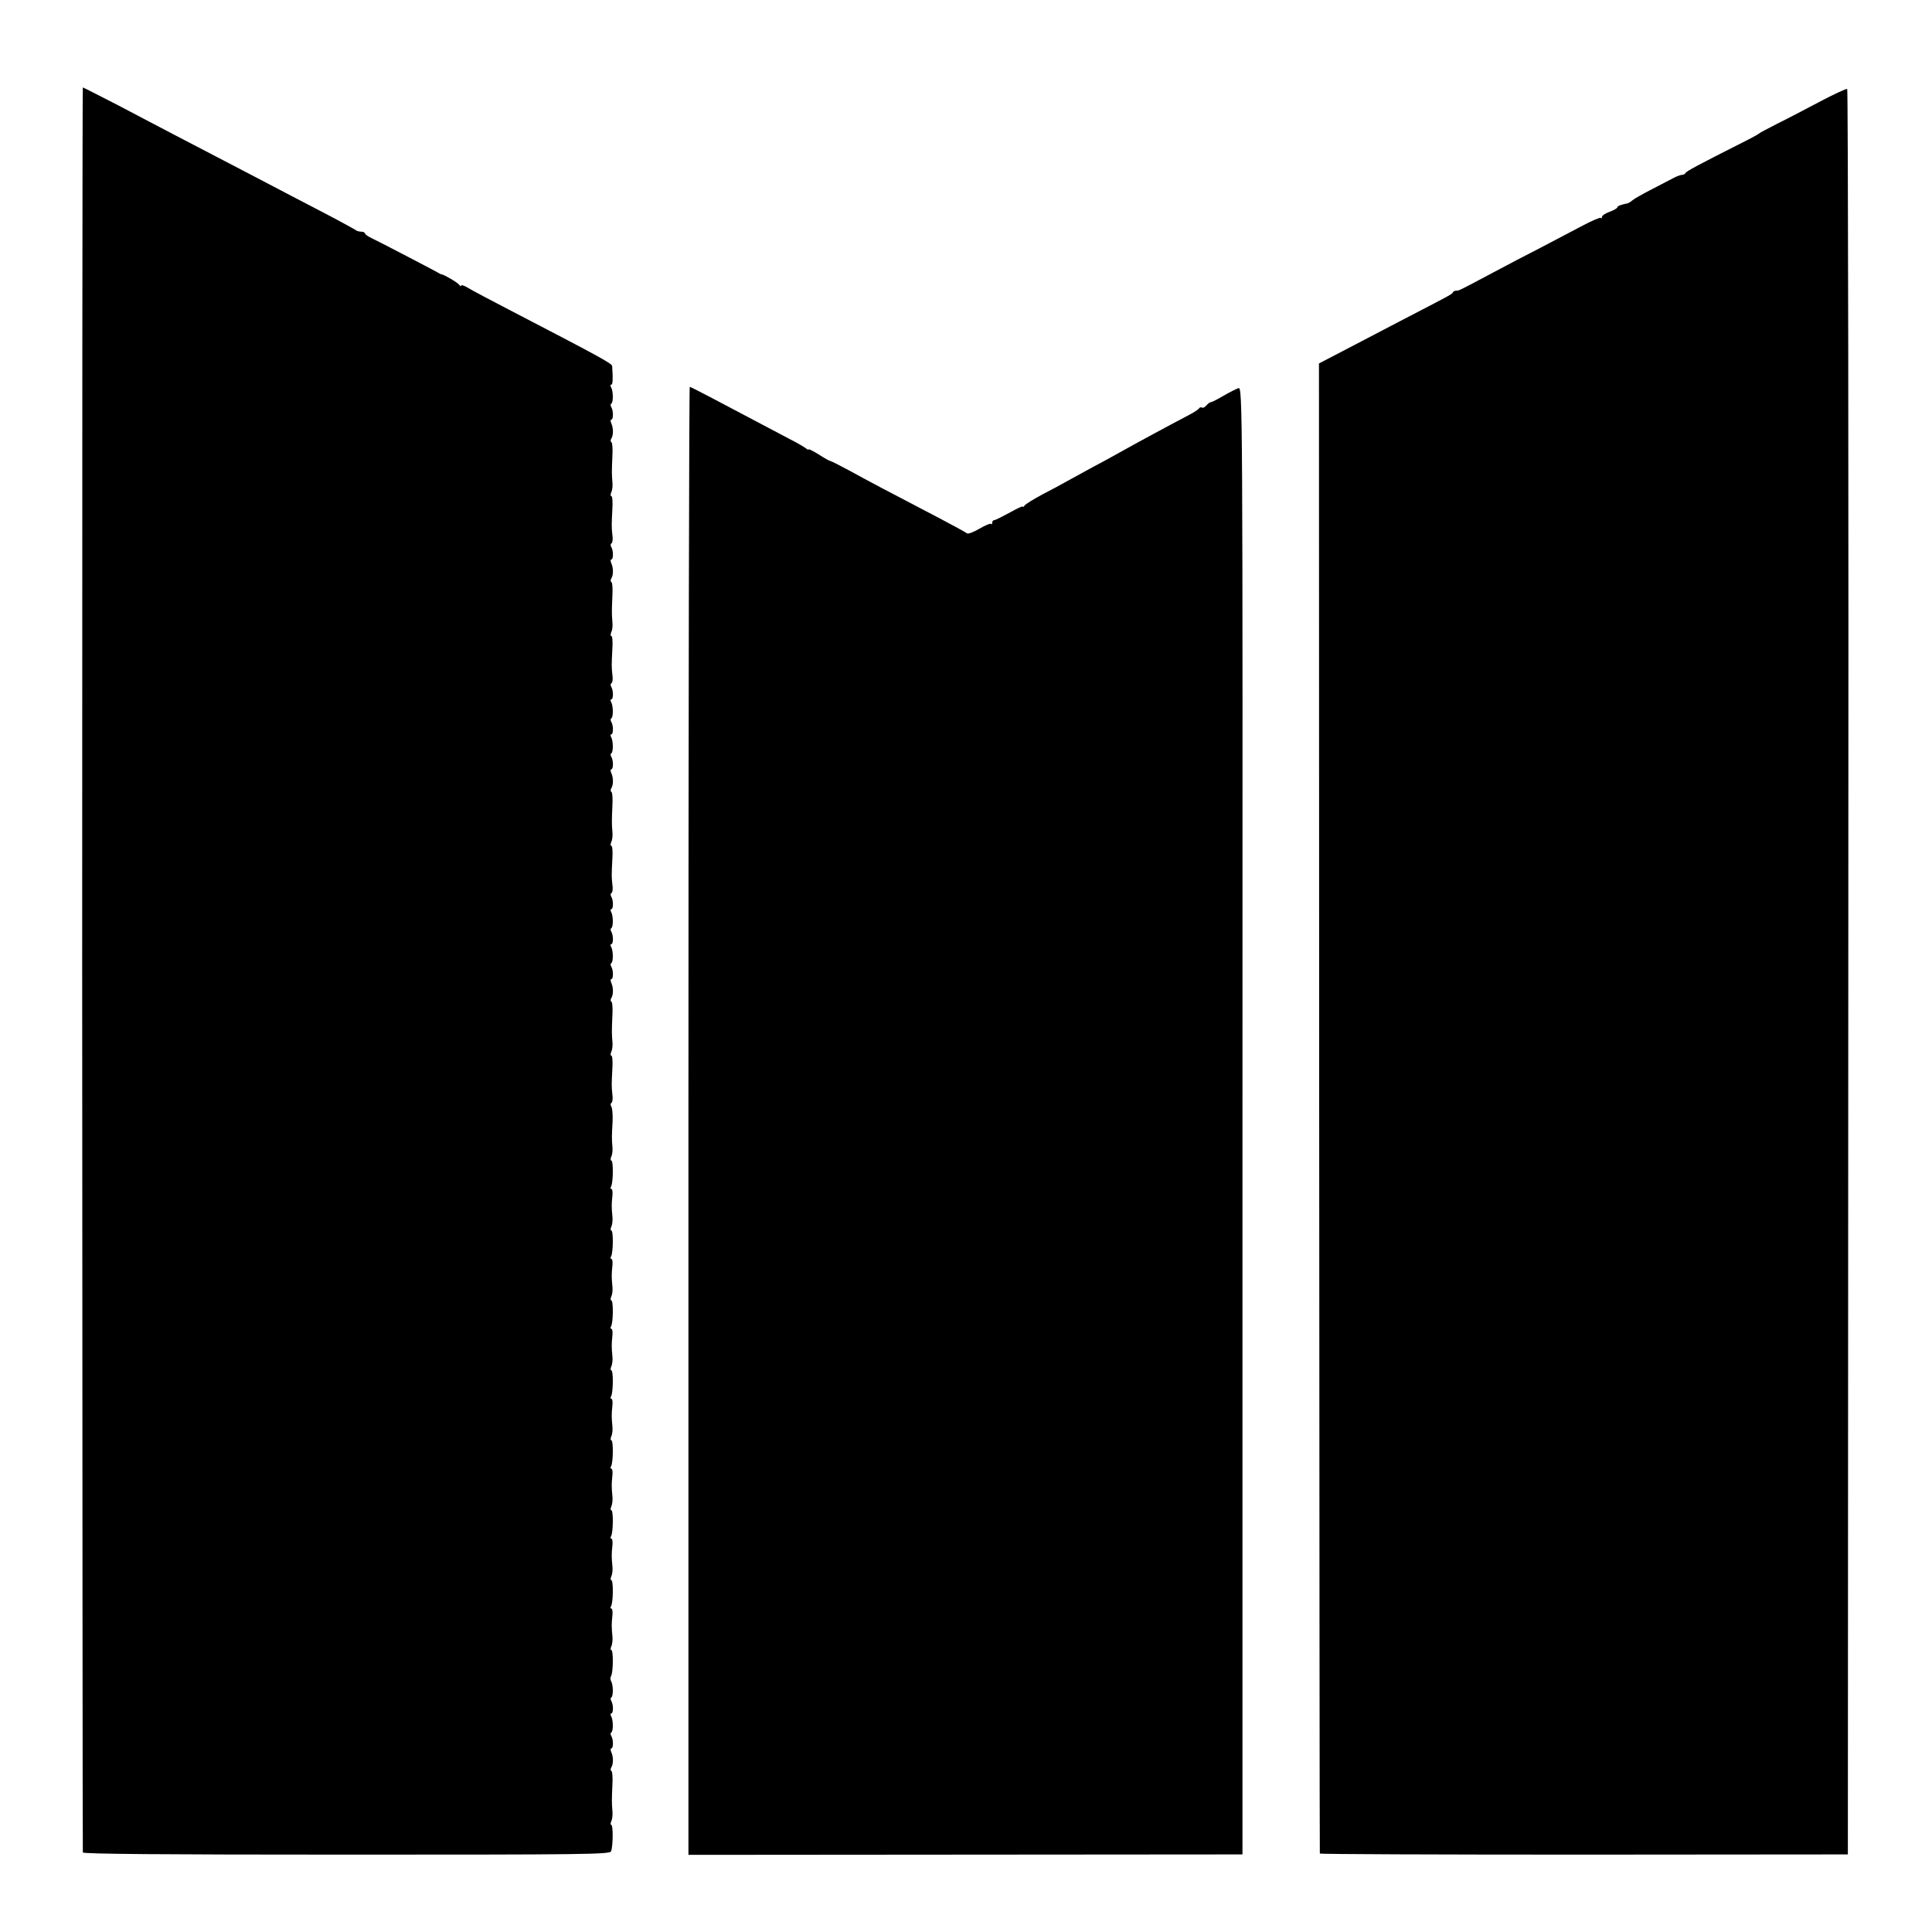
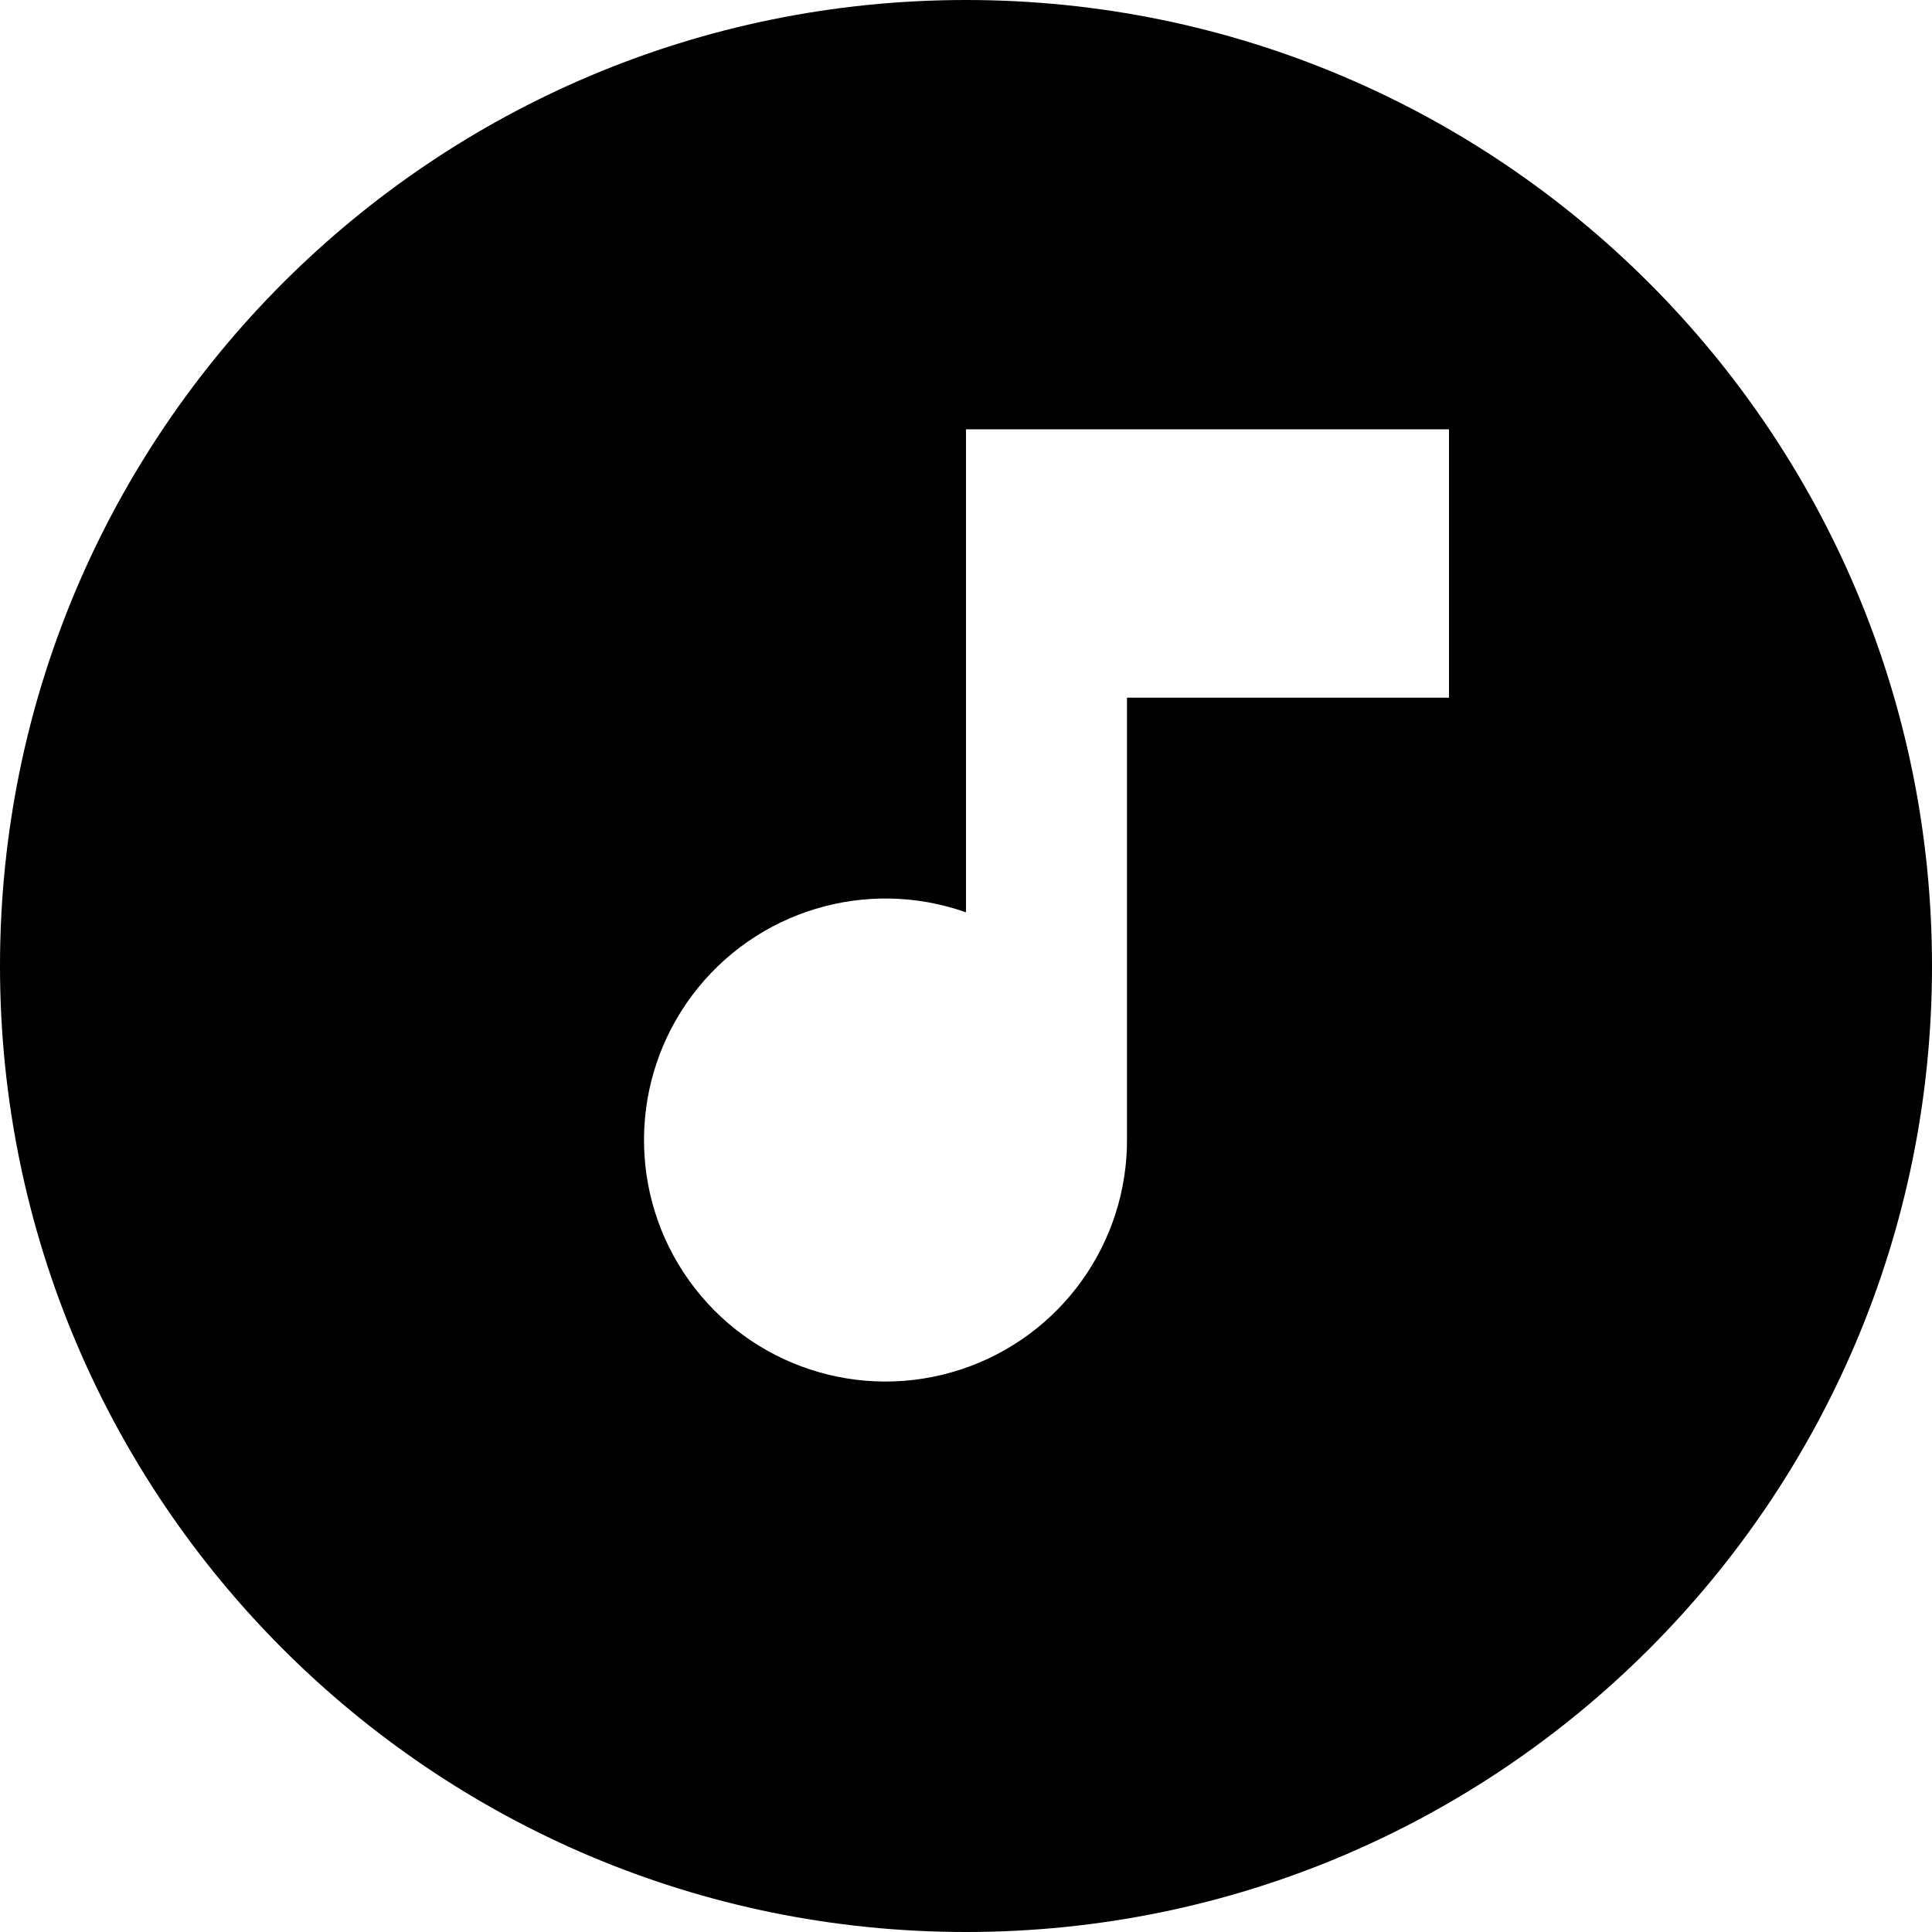
- <svg xmlns="http://www.w3.org/2000/svg" version="1.0" width="884pt" height="884pt" viewBox="0 0 884 884" preserveAspectRatio="xMidYMid meet">
-   <g transform="translate(0,884) scale(0.1,-0.1)" fill="#000000" stroke="none">
-     <path d="M376 4407 c1 -2217 2 -4037 3 -4043 1 -7 356 -10 1206 -10 1081 0 1205 1 1211 15 9 23 10 121 1 121 -4 0 -4 8 0 17 5 10 7 32 5 48 -3 38 -3 47 0 118 2 32 0 61 -4 63 -5 3 -5 11 -1 17 10 16 10 48 0 70 -4 9 -4 17 0 17 10 0 10 41 0 57 -4 7 -4 14 0 16 10 6 9 59 -1 75 -4 7 -3 12 1 12 10 0 10 41 0 57 -4 7 -4 14 0 16 10 6 9 59 -1 75 -4 7 -4 17 0 23 10 17 11 119 1 119 -4 0 -4 8 0 17 5 10 7 32 5 48 -4 41 -4 55 0 93 2 17 0 32 -5 32 -4 0 -5 5 -1 11 10 17 11 119 1 119 -4 0 -4 8 0 17 5 10 7 32 5 48 -4 41 -4 55 0 92 2 18 0 33 -5 33 -4 0 -5 5 -1 11 10 17 11 119 1 119 -4 0 -4 8 0 17 5 10 7 32 5 48 -4 41 -4 55 0 93 2 17 0 32 -5 32 -4 0 -5 5 -1 11 10 17 11 119 1 119 -4 0 -4 8 0 18 5 9 7 31 5 47 -4 41 -4 55 0 93 2 17 0 32 -5 32 -4 0 -5 5 -1 11 10 17 11 119 1 119 -4 0 -4 8 0 18 5 9 7 31 5 47 -4 41 -4 55 0 93 2 17 0 32 -5 32 -4 0 -5 5 -1 11 10 17 11 119 1 119 -4 0 -4 8 0 18 5 9 7 31 5 47 -4 41 -4 55 0 93 2 17 0 32 -5 32 -4 0 -5 5 -1 11 10 17 11 119 1 119 -4 0 -4 8 0 17 5 10 7 32 5 48 -4 41 -4 55 0 93 2 17 0 32 -5 32 -4 0 -5 5 -1 11 10 17 11 119 1 119 -4 0 -4 8 0 18 5 9 7 31 5 47 -3 36 -3 44 1 115 1 30 -1 60 -6 67 -4 6 -4 14 1 17 4 2 7 20 4 38 -4 38 -4 42 0 121 2 31 0 57 -5 57 -4 0 -4 8 0 18 5 9 7 31 5 47 -3 38 -3 47 0 118 2 32 0 61 -4 63 -5 3 -5 11 -1 17 10 16 10 48 0 70 -4 9 -4 17 0 17 10 0 10 41 0 57 -4 7 -4 14 0 16 10 6 9 59 -1 75 -4 7 -3 12 1 12 10 0 10 41 0 57 -4 7 -4 14 0 16 10 6 9 59 -1 75 -4 7 -3 12 1 12 10 0 10 41 0 57 -4 7 -4 14 1 17 5 3 7 20 4 38 -4 38 -4 42 0 121 2 31 0 57 -5 57 -4 0 -4 8 0 18 5 9 7 31 5 47 -3 38 -3 47 0 118 2 32 0 61 -4 63 -5 3 -5 11 -1 17 10 16 10 48 0 70 -4 9 -4 17 0 17 10 0 10 41 0 57 -4 7 -4 14 0 16 10 6 9 59 -1 75 -4 7 -3 12 1 12 10 0 10 41 0 57 -4 7 -4 14 0 16 10 6 9 59 -1 75 -4 7 -3 12 1 12 10 0 10 41 0 57 -4 7 -4 14 1 17 5 3 7 20 4 38 -4 38 -4 42 0 121 2 31 0 57 -5 57 -4 0 -4 8 0 18 5 9 7 31 5 47 -3 38 -3 47 0 118 2 32 0 61 -4 63 -5 3 -5 11 -1 17 10 16 10 48 0 70 -4 9 -4 17 0 17 10 0 10 41 0 57 -4 7 -4 14 1 17 5 3 7 20 4 38 -4 38 -4 42 0 121 2 31 0 57 -5 57 -4 0 -4 8 0 18 5 9 7 31 5 47 -3 38 -3 47 0 118 2 32 0 61 -4 63 -5 3 -5 11 -1 17 10 16 10 48 0 70 -4 9 -4 17 0 17 10 0 10 41 0 57 -4 7 -4 14 0 16 10 6 9 59 -1 75 -4 7 -4 12 1 12 7 0 8 26 4 85 -1 12 -58 43 -476 260 -82 43 -165 86 -182 97 -18 11 -33 16 -33 11 0 -4 -4 -3 -8 3 -6 10 -69 47 -82 49 -3 0 -9 3 -15 7 -17 10 -268 141 -302 157 -18 8 -33 19 -33 23 0 4 -8 8 -18 8 -10 0 -22 4 -27 9 -6 4 -77 43 -160 86 -82 43 -193 100 -245 128 -206 107 -319 167 -420 219 -58 30 -175 92 -261 137 -86 44 -158 81 -160 81 -2 0 -3 -1815 -3 -4033z" />
-     <path d="M8325 8374 c-66 -35 -154 -81 -195 -101 -41 -21 -77 -40 -80 -43 -3 -3 -36 -22 -75 -41 -208 -105 -260 -133 -263 -141 -2 -4 -9 -8 -15 -8 -7 0 -23 -6 -37 -13 -14 -7 -59 -31 -100 -52 -41 -21 -82 -44 -90 -51 -8 -7 -18 -13 -22 -14 -33 -7 -48 -13 -48 -19 0 -4 -16 -13 -35 -20 -19 -7 -35 -17 -35 -23 0 -6 -3 -9 -6 -5 -3 3 -40 -13 -82 -35 -43 -23 -129 -68 -192 -101 -63 -32 -162 -84 -220 -115 -156 -83 -154 -82 -167 -82 -6 0 -13 -3 -15 -7 -3 -9 -6 -10 -243 -133 -93 -49 -215 -112 -270 -141 l-100 -52 1 -3406 c1 -1873 2 -3409 3 -3412 0 -3 544 -5 1209 -5 l1207 1 2 4037 c2 2220 -1 4039 -5 4041 -4 2 -61 -24 -127 -59z" />
-     <path d="M3150 3712 l0 -3359 1268 1 1267 1 0 3358 c1 3323 1 3357 -19 3351 -10 -4 -41 -19 -68 -35 -27 -16 -53 -29 -57 -29 -5 0 -14 -7 -21 -15 -7 -8 -16 -13 -20 -10 -5 3 -11 1 -14 -4 -3 -5 -25 -19 -48 -31 -75 -39 -249 -133 -318 -172 -25 -14 -81 -45 -125 -68 -44 -24 -95 -52 -115 -63 -19 -11 -69 -38 -110 -59 -41 -22 -78 -45 -82 -51 -4 -7 -8 -9 -8 -5 0 4 -27 -9 -61 -28 -33 -18 -65 -34 -70 -34 -5 0 -9 -5 -9 -12 0 -6 -3 -9 -6 -5 -3 3 -27 -7 -54 -23 -26 -15 -52 -25 -56 -20 -5 4 -61 35 -124 68 -223 116 -336 176 -414 219 -43 23 -82 43 -85 43 -4 0 -28 13 -54 30 -26 16 -47 27 -47 24 0 -4 -6 -1 -13 5 -8 6 -38 24 -68 39 -351 186 -458 242 -463 242 -3 0 -6 -1511 -6 -3358z" />
-   </g>
+ <svg xmlns="http://www.w3.org/2000/svg" viewBox="6 6 36 36">
+   <path fill-rule="evenodd" d="M24,6a18,18 0,1 1,0 36a18,18 0,1 1,0 -36z M27,14v13.2a4.5,4.5 0,1 1,-3 -4.2V14h9v5h-6z" />
</svg>
